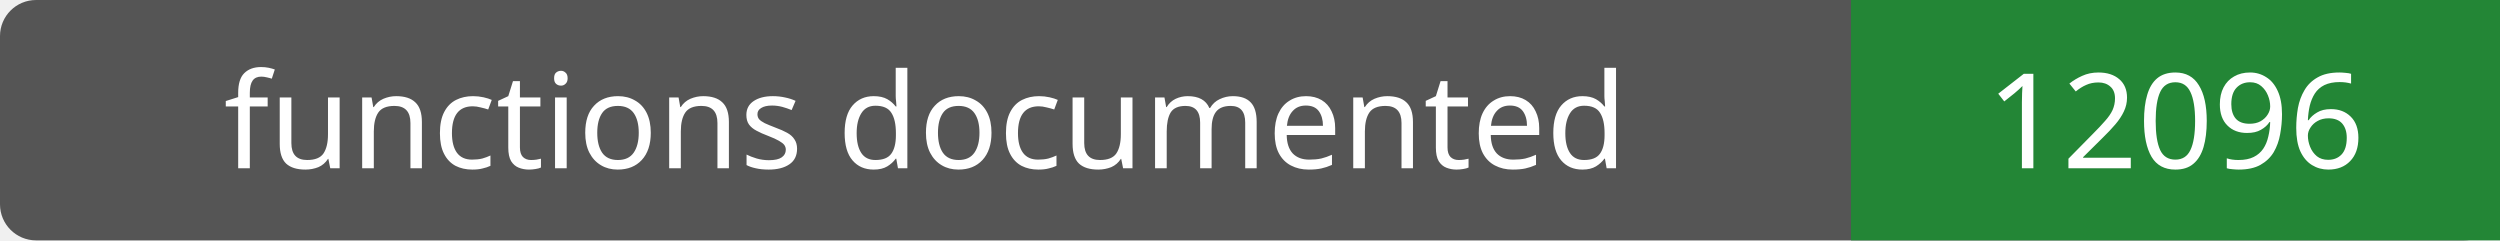
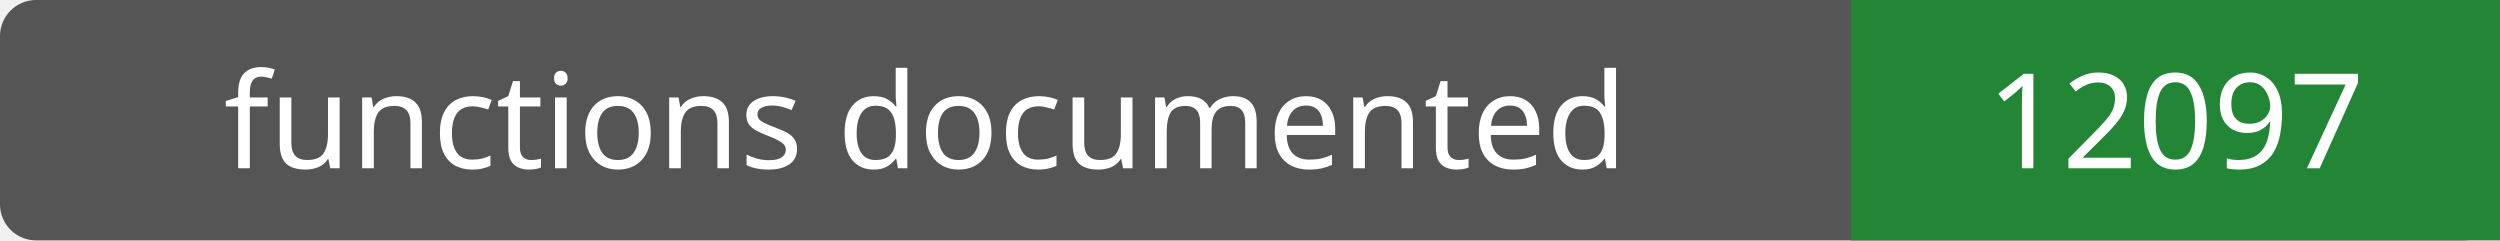
- <svg xmlns="http://www.w3.org/2000/svg" width="208" height="20" role="img" aria-label="functions documented: 12096">
+ <svg xmlns="http://www.w3.org/2000/svg" width="208" height="20" role="img" aria-label="functions documented: 12097">
  <rect width="208" height="20" rx="3" fill="#555" />
  <path fill="#238636" d="M154 0h54v20H154z" />
  <g fill="#fff" text-anchor="middle" font-family="Verdana,sans-serif" font-size="11">
    <text x="77.0" y="14">functions documented</text>
-     <text x="181.0" y="14">12096</text>
+     <text x="181.0" y="14">12097</text>
  </g>
</svg>
